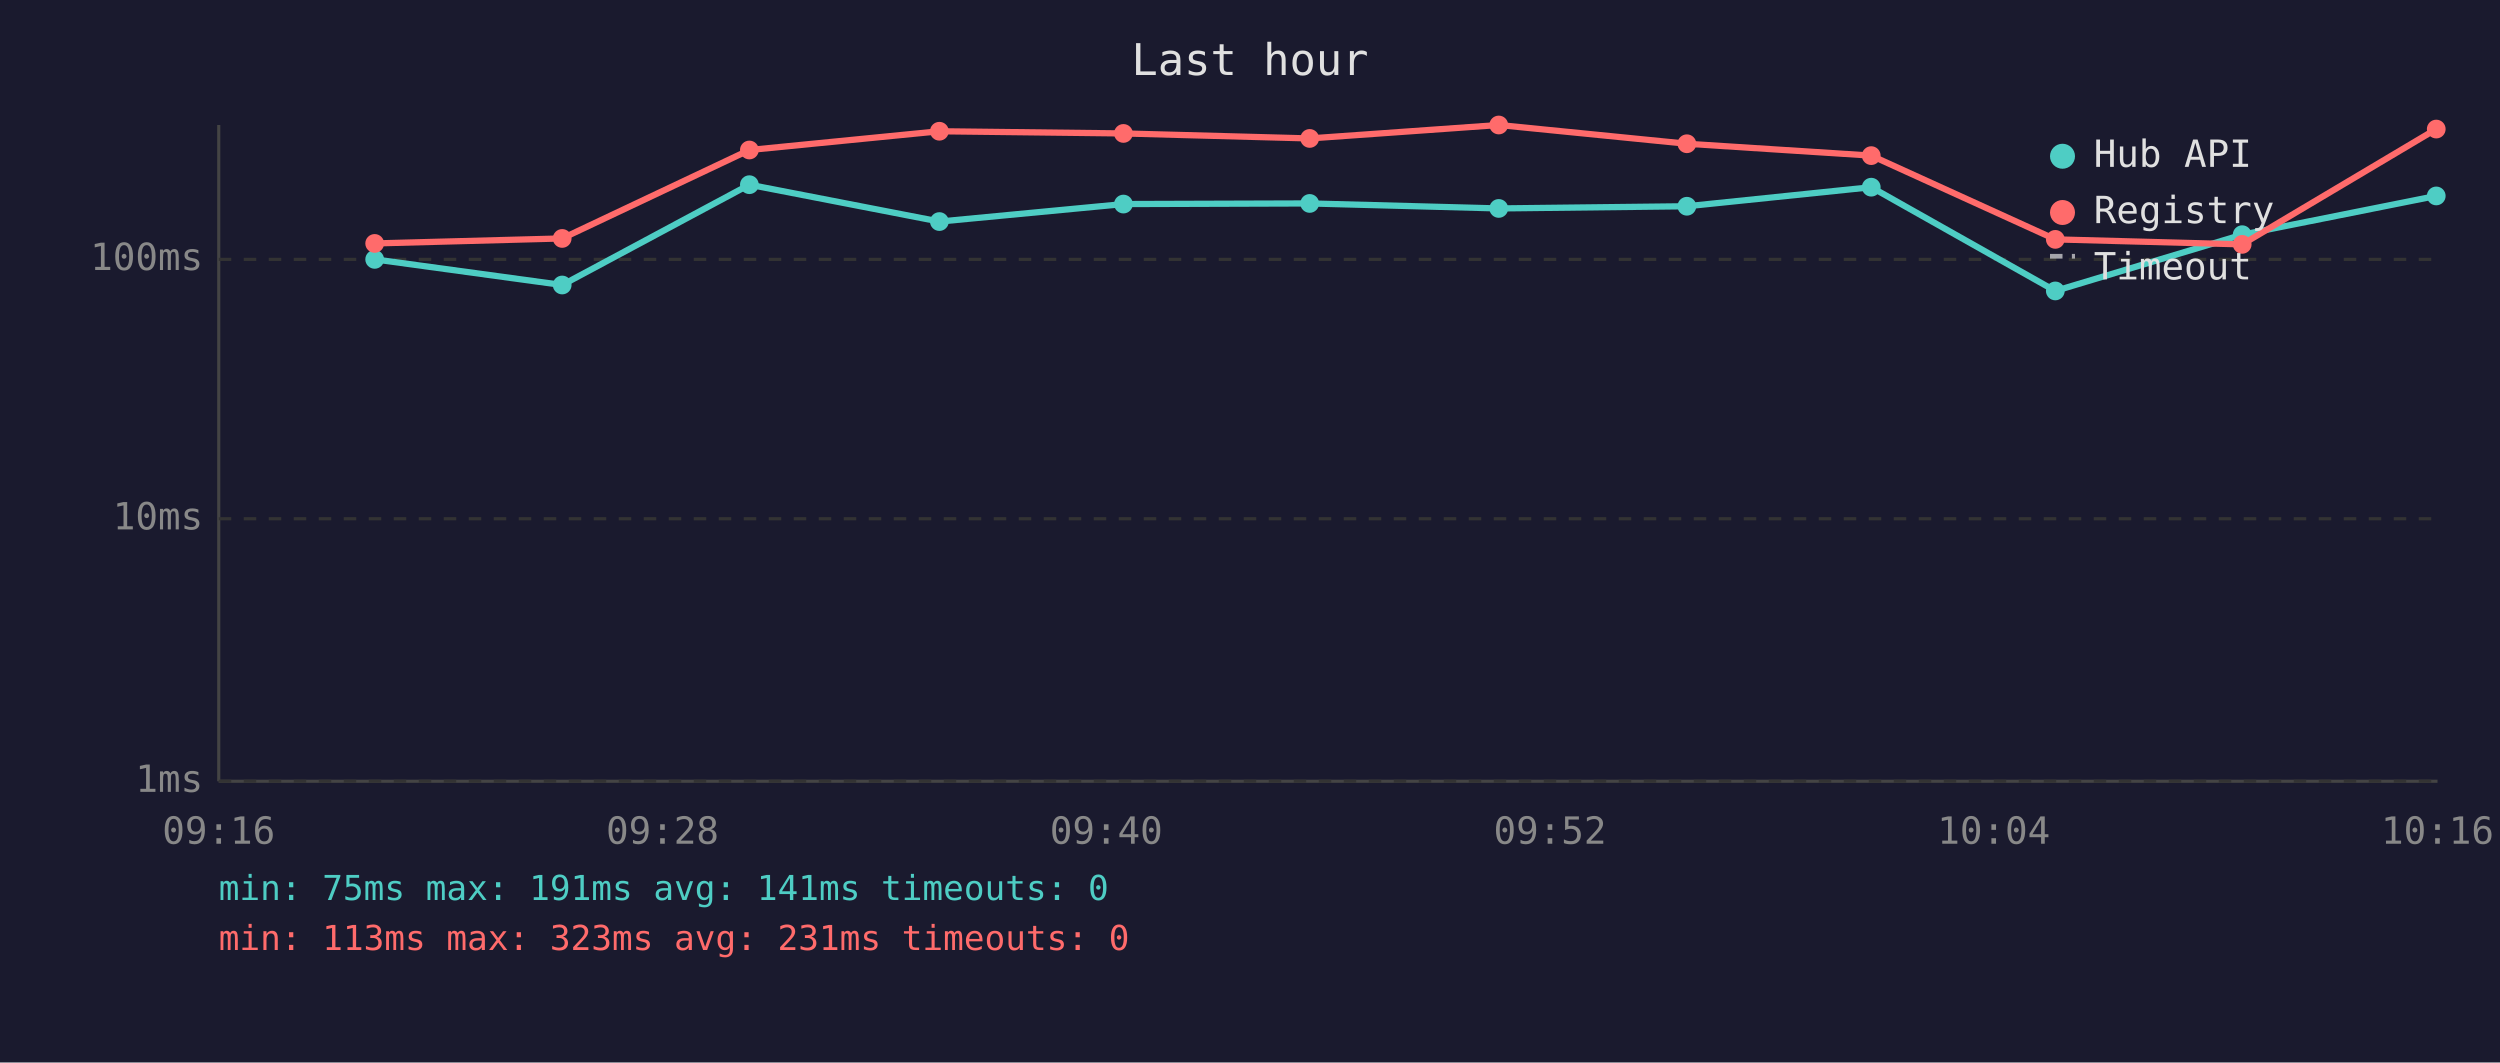
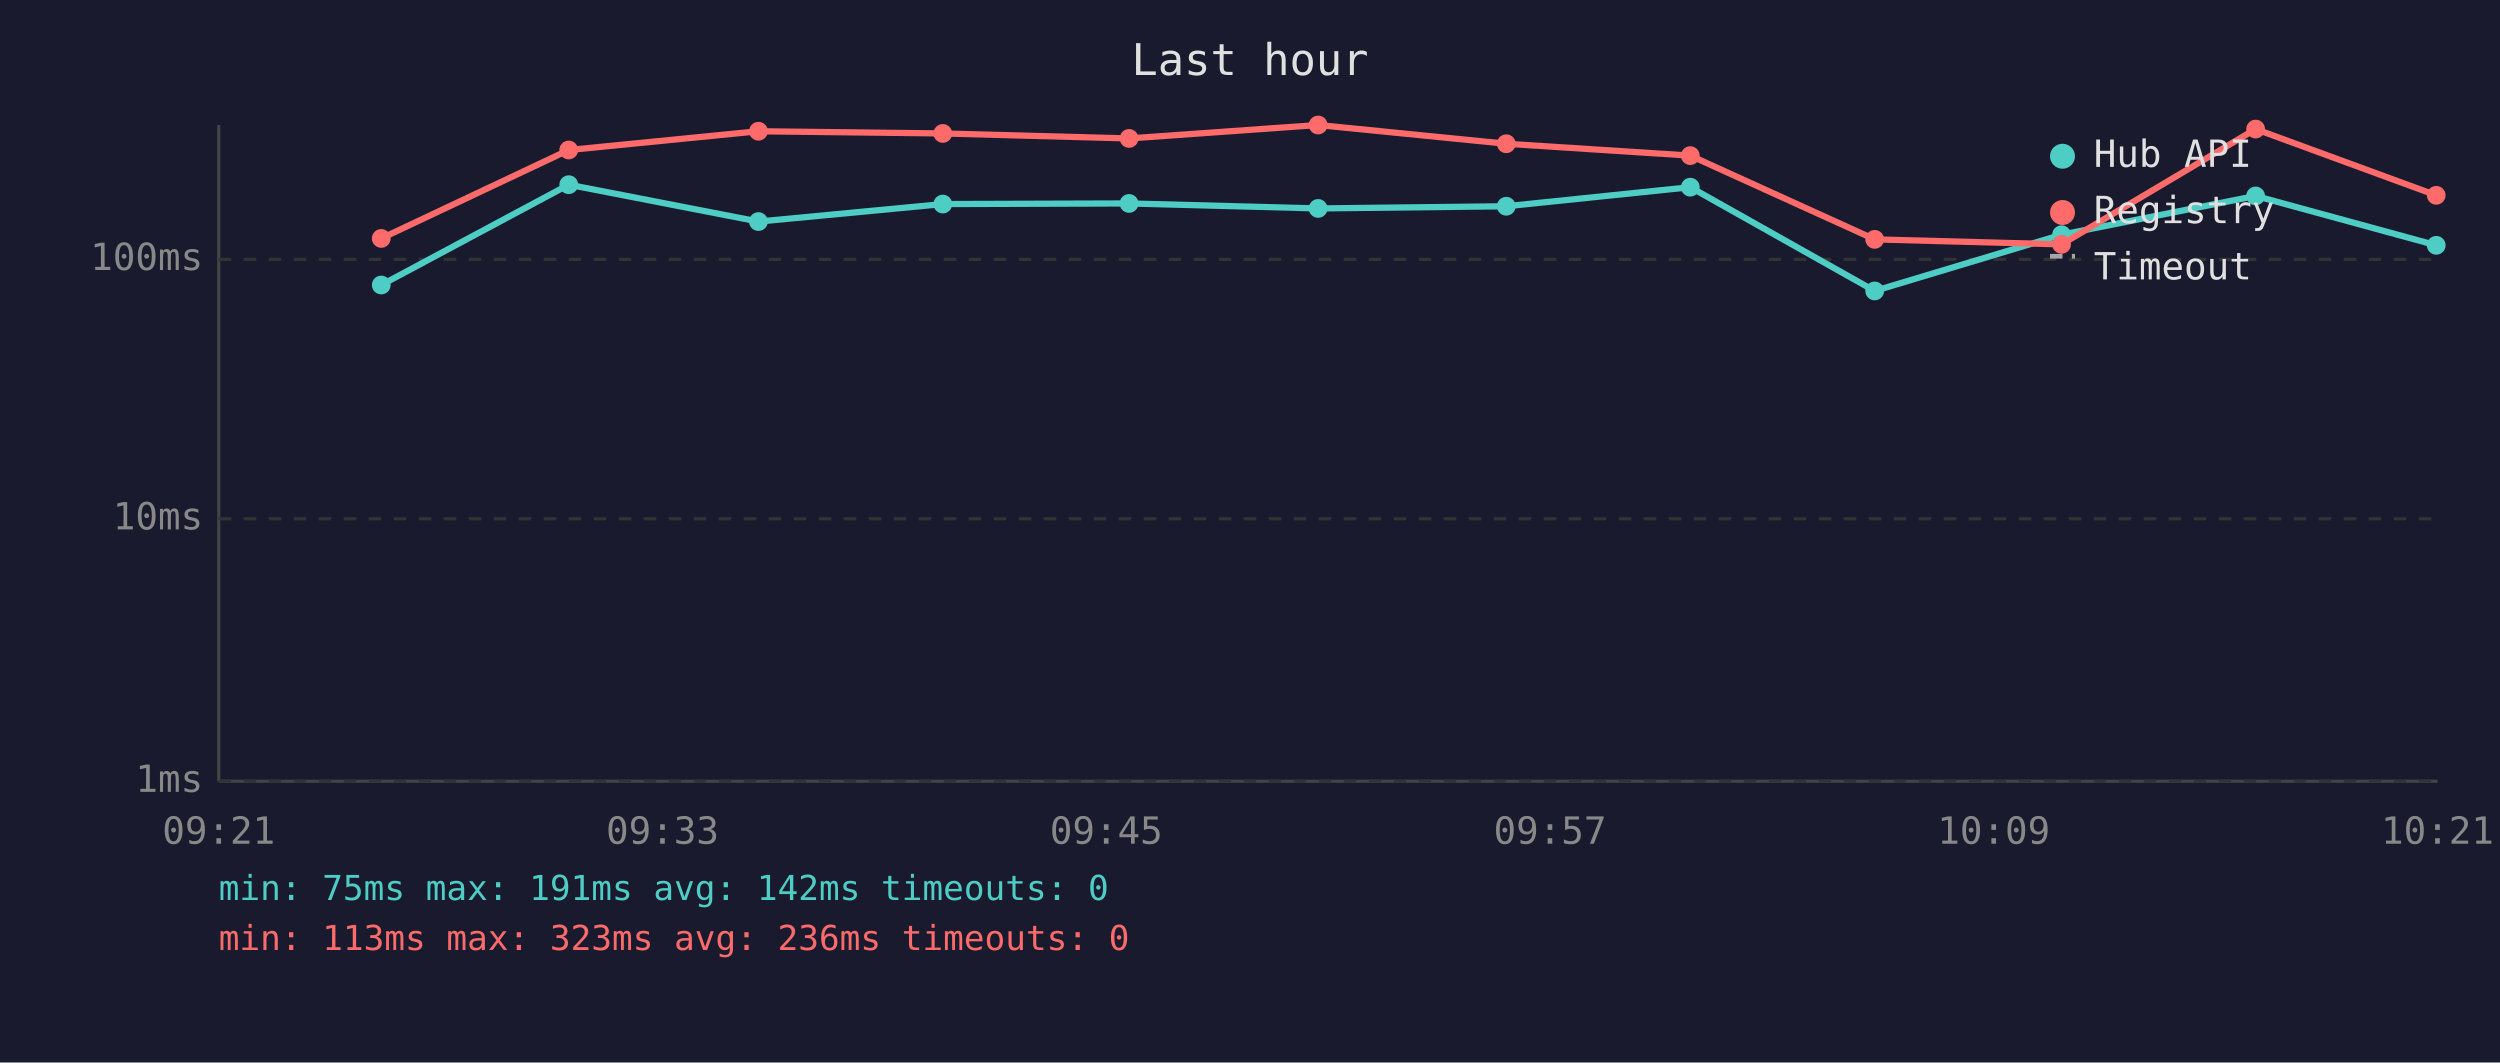
<svg xmlns="http://www.w3.org/2000/svg" viewBox="0 0 800 340" font-family="monospace" font-size="12">
  <rect width="800" height="340" fill="#1a1a2e" />
  <text x="400" y="24" fill="#e0e0e0" font-size="14" text-anchor="middle">Last hour</text>
  <line x1="70" y1="40" x2="70" y2="250" stroke="#444" stroke-width="1" />
  <line x1="70" y1="250" x2="780" y2="250" stroke="#444" stroke-width="1" />
  <line x1="70" y1="250" x2="780" y2="250" stroke="#333" stroke-width="1" stroke-dasharray="4" />
  <text x="65" y="250" fill="#888" text-anchor="end" dominant-baseline="middle">1ms</text>
  <line x1="70" y1="166" x2="780" y2="166" stroke="#333" stroke-width="1" stroke-dasharray="4" />
  <text x="65" y="166" fill="#888" text-anchor="end" dominant-baseline="middle">10ms</text>
  <line x1="70" y1="83" x2="780" y2="83" stroke="#333" stroke-width="1" stroke-dasharray="4" />
  <text x="65" y="83" fill="#888" text-anchor="end" dominant-baseline="middle">100ms</text>
-   <text x="70" y="270" fill="#888" text-anchor="middle">09:16</text>
-   <text x="212" y="270" fill="#888" text-anchor="middle">09:28</text>
-   <text x="354" y="270" fill="#888" text-anchor="middle">09:40</text>
-   <text x="496" y="270" fill="#888" text-anchor="middle">09:52</text>
-   <text x="638" y="270" fill="#888" text-anchor="middle">10:04</text>
-   <text x="780" y="270" fill="#888" text-anchor="middle">10:16</text>
-   <polyline points="119.9,83.0 179.9,91.2 239.8,59.1 300.6,70.9 359.5,65.3 419.1,65.1 479.6,66.7 539.8,66.0 598.8,59.9 657.7,93.1 717.5,75.1 779.6,62.7" fill="none" stroke="#4ecdc4" stroke-width="2" opacity="1" />
-   <circle cx="119.9" cy="83.0" r="3" fill="#4ecdc4" />
-   <circle cx="179.9" cy="91.2" r="3" fill="#4ecdc4" />
-   <circle cx="239.8" cy="59.1" r="3" fill="#4ecdc4" />
-   <circle cx="300.6" cy="70.9" r="3" fill="#4ecdc4" />
-   <circle cx="359.5" cy="65.3" r="3" fill="#4ecdc4" />
-   <circle cx="419.1" cy="65.1" r="3" fill="#4ecdc4" />
-   <circle cx="479.6" cy="66.7" r="3" fill="#4ecdc4" />
-   <circle cx="539.8" cy="66.0" r="3" fill="#4ecdc4" />
-   <circle cx="598.8" cy="59.9" r="3" fill="#4ecdc4" />
-   <circle cx="657.7" cy="93.1" r="3" fill="#4ecdc4" />
-   <circle cx="717.5" cy="75.1" r="3" fill="#4ecdc4" />
-   <circle cx="779.6" cy="62.7" r="3" fill="#4ecdc4" />
-   <polyline points="119.9,77.9 179.9,76.3 239.8,48.0 300.6,42.0 359.5,42.7 419.1,44.3 479.6,40.0 539.8,46.0 598.8,49.8 657.7,76.6 717.5,78.2 779.6,41.3" fill="none" stroke="#ff6b6b" stroke-width="2" opacity="1" />
-   <circle cx="119.9" cy="77.9" r="3" fill="#ff6b6b" />
-   <circle cx="179.9" cy="76.3" r="3" fill="#ff6b6b" />
-   <circle cx="239.8" cy="48.0" r="3" fill="#ff6b6b" />
-   <circle cx="300.6" cy="42.0" r="3" fill="#ff6b6b" />
-   <circle cx="359.5" cy="42.7" r="3" fill="#ff6b6b" />
-   <circle cx="419.1" cy="44.3" r="3" fill="#ff6b6b" />
-   <circle cx="479.6" cy="40.0" r="3" fill="#ff6b6b" />
-   <circle cx="539.8" cy="46.0" r="3" fill="#ff6b6b" />
-   <circle cx="598.8" cy="49.8" r="3" fill="#ff6b6b" />
-   <circle cx="657.7" cy="76.6" r="3" fill="#ff6b6b" />
-   <circle cx="717.5" cy="78.2" r="3" fill="#ff6b6b" />
-   <circle cx="779.6" cy="41.3" r="3" fill="#ff6b6b" />
+   <text x="70" y="270" fill="#888" text-anchor="middle">09:21</text>
+   <text x="212" y="270" fill="#888" text-anchor="middle">09:33</text>
+   <text x="354" y="270" fill="#888" text-anchor="middle">09:45</text>
+   <text x="496" y="270" fill="#888" text-anchor="middle">09:57</text>
+   <text x="638" y="270" fill="#888" text-anchor="middle">10:09</text>
+   <text x="780" y="270" fill="#888" text-anchor="middle">10:21</text>
+   <polyline points="122.0,91.2 182.0,59.1 242.7,70.9 301.7,65.3 361.3,65.1 421.8,66.7 482.0,66.0 540.9,59.9 599.9,93.1 659.7,75.1 721.8,62.7 779.6,78.5" fill="none" stroke="#4ecdc4" stroke-width="2" opacity="1" />
+   <circle cx="122.0" cy="91.2" r="3" fill="#4ecdc4" />
+   <circle cx="182.0" cy="59.1" r="3" fill="#4ecdc4" />
+   <circle cx="242.7" cy="70.9" r="3" fill="#4ecdc4" />
+   <circle cx="301.7" cy="65.3" r="3" fill="#4ecdc4" />
+   <circle cx="361.3" cy="65.1" r="3" fill="#4ecdc4" />
+   <circle cx="421.8" cy="66.7" r="3" fill="#4ecdc4" />
+   <circle cx="482.0" cy="66.0" r="3" fill="#4ecdc4" />
+   <circle cx="540.9" cy="59.9" r="3" fill="#4ecdc4" />
+   <circle cx="599.9" cy="93.1" r="3" fill="#4ecdc4" />
+   <circle cx="659.7" cy="75.1" r="3" fill="#4ecdc4" />
+   <circle cx="721.8" cy="62.7" r="3" fill="#4ecdc4" />
+   <circle cx="779.6" cy="78.5" r="3" fill="#4ecdc4" />
+   <polyline points="122.0,76.3 182.0,48.0 242.7,42.0 301.7,42.7 361.3,44.3 421.8,40.0 482.0,46.0 540.9,49.8 599.9,76.6 659.7,78.2 721.8,41.3 779.6,62.5" fill="none" stroke="#ff6b6b" stroke-width="2" opacity="1" />
+   <circle cx="122.0" cy="76.3" r="3" fill="#ff6b6b" />
+   <circle cx="182.0" cy="48.0" r="3" fill="#ff6b6b" />
+   <circle cx="242.7" cy="42.0" r="3" fill="#ff6b6b" />
+   <circle cx="301.7" cy="42.7" r="3" fill="#ff6b6b" />
+   <circle cx="361.3" cy="44.3" r="3" fill="#ff6b6b" />
+   <circle cx="421.8" cy="40.0" r="3" fill="#ff6b6b" />
+   <circle cx="482.0" cy="46.0" r="3" fill="#ff6b6b" />
+   <circle cx="540.9" cy="49.8" r="3" fill="#ff6b6b" />
+   <circle cx="599.9" cy="76.6" r="3" fill="#ff6b6b" />
+   <circle cx="659.7" cy="78.2" r="3" fill="#ff6b6b" />
+   <circle cx="721.8" cy="41.3" r="3" fill="#ff6b6b" />
+   <circle cx="779.6" cy="62.5" r="3" fill="#ff6b6b" />
  <circle cx="660" cy="50" r="4" fill="#4ecdc4" />
  <text x="670" y="50" fill="#e0e0e0" dominant-baseline="middle">Hub API</text>
  <circle cx="660" cy="68" r="4" fill="#ff6b6b" />
  <text x="670" y="68" fill="#e0e0e0" dominant-baseline="middle">Registry</text>
  <line x1="656" y1="82" x2="664" y2="82" stroke="#e0e0e0" stroke-width="1.5" stroke-dasharray="4,3" opacity="0.7" />
  <text x="670" y="86" fill="#e0e0e0" dominant-baseline="middle">Timeout</text>
-   <text x="70" y="288" fill="#4ecdc4" font-size="11">min: 75ms  max: 191ms  avg: 141ms  timeouts: 0</text>
-   <text x="70" y="304" fill="#ff6b6b" font-size="11">min: 113ms  max: 323ms  avg: 231ms  timeouts: 0</text>
+   <text x="70" y="288" fill="#4ecdc4" font-size="11">min: 75ms  max: 191ms  avg: 142ms  timeouts: 0</text>
+   <text x="70" y="304" fill="#ff6b6b" font-size="11">min: 113ms  max: 323ms  avg: 236ms  timeouts: 0</text>
</svg>
